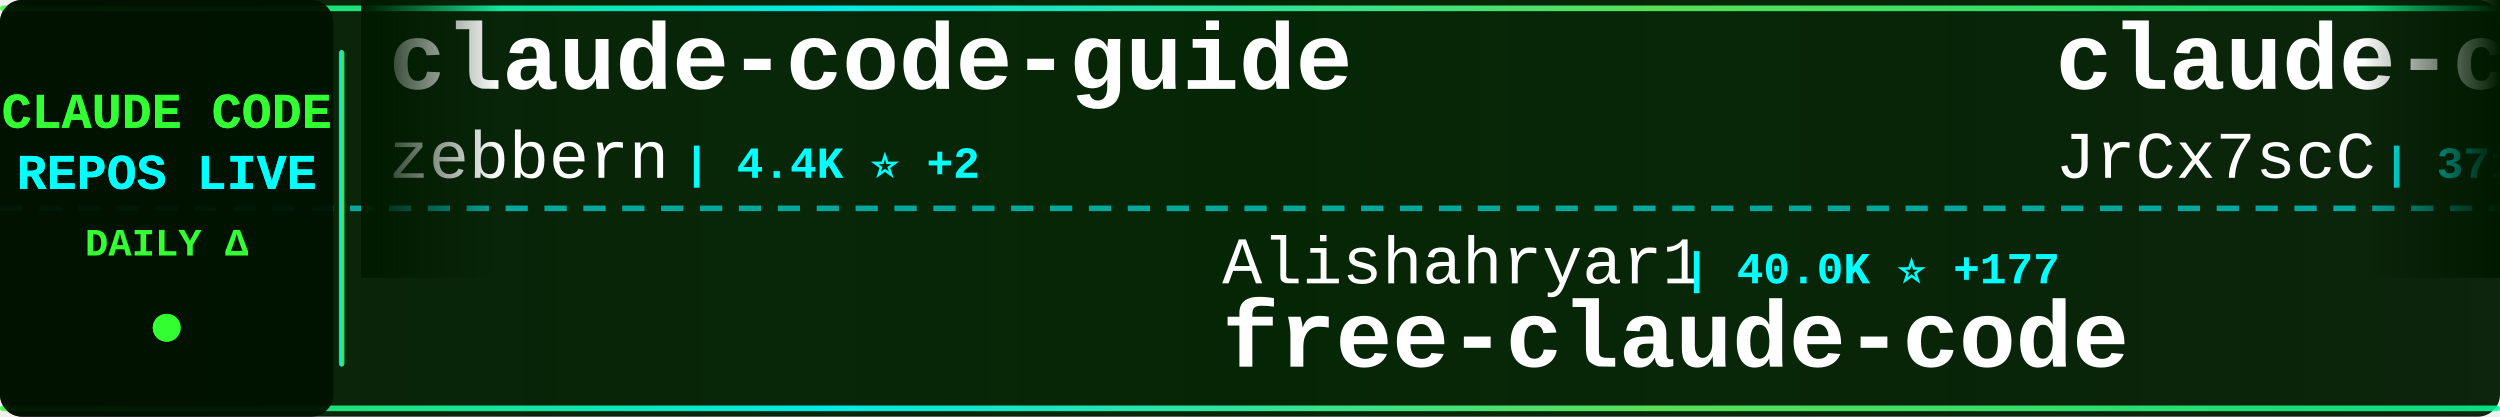
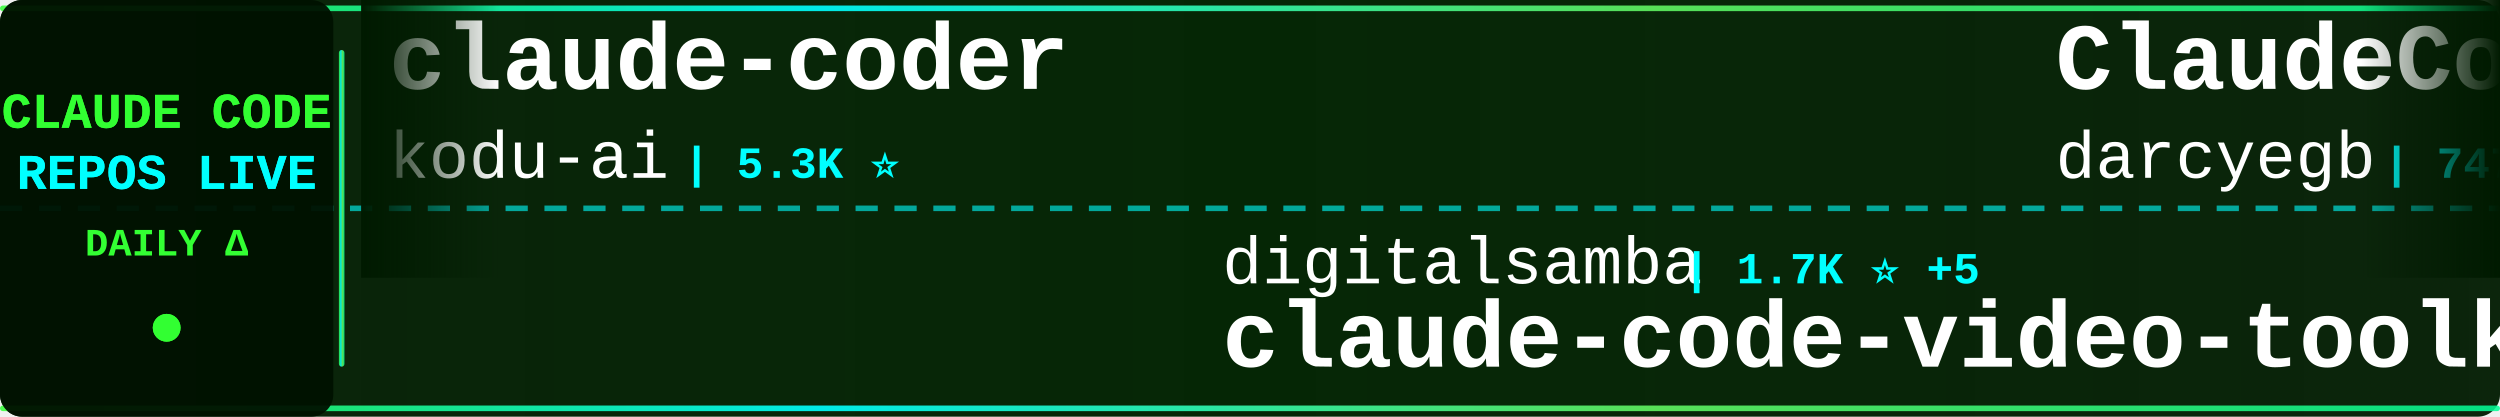
<svg xmlns="http://www.w3.org/2000/svg" width="900" height="150">
  <defs>
    <linearGradient id="tickerBg" x1="0%" y1="0%" x2="100%" y2="0%">
      <stop offset="0%" style="stop-color:#001a00;stop-opacity:0.95" />
      <stop offset="50%" style="stop-color:#002200;stop-opacity:0.98" />
      <stop offset="100%" style="stop-color:#001a00;stop-opacity:0.95" />
    </linearGradient>
    <linearGradient id="borderGrad" x1="0%" y1="0%" x2="100%" y2="0%">
      <stop offset="0%" style="stop-color:#33ff33;stop-opacity:0.85">
        <animate attributeName="stop-opacity" values="0.85;1;0.85" dur="2s" repeatCount="indefinite" />
      </stop>
      <stop offset="33%" style="stop-color:#00ffff;stop-opacity:0.9">
        <animate attributeName="stop-opacity" values="0.9;1;0.9" dur="2.2s" repeatCount="indefinite" />
      </stop>
      <stop offset="66%" style="stop-color:#66ff66;stop-opacity:0.85">
        <animate attributeName="stop-opacity" values="0.85;1;0.85" dur="1.8s" repeatCount="indefinite" />
      </stop>
      <stop offset="100%" style="stop-color:#00ff99;stop-opacity:0.85">
        <animate attributeName="stop-opacity" values="0.85;1;0.85" dur="2s" repeatCount="indefinite" />
      </stop>
    </linearGradient>
    <filter id="textGlow">
      <feGaussianBlur stdDeviation="0.1" result="coloredBlur" />
      <feMerge>
        <feMergeNode in="coloredBlur" />
        <feMergeNode in="SourceGraphic" />
      </feMerge>
    </filter>
    <filter id="metricGlow">
      <feGaussianBlur stdDeviation="0.2" result="coloredBlur" />
      <feMerge>
        <feMergeNode in="coloredBlur" />
        <feMergeNode in="SourceGraphic" />
      </feMerge>
    </filter>
    <linearGradient id="leftFade" x1="0%" y1="0%" x2="100%" y2="0%">
      <stop offset="0%" style="stop-color:#001a00;stop-opacity:1" />
      <stop offset="100%" style="stop-color:#001a00;stop-opacity:0" />
    </linearGradient>
    <linearGradient id="rightFade" x1="0%" y1="0%" x2="100%" y2="0%">
      <stop offset="0%" style="stop-color:#001a00;stop-opacity:0" />
      <stop offset="100%" style="stop-color:#001a00;stop-opacity:1" />
    </linearGradient>
  </defs>
  <rect width="900" height="150" fill="url(#tickerBg)" rx="8" />
  <rect x="0" y="2" width="900" height="2" fill="url(#borderGrad)" rx="1" />
  <rect x="0" y="146" width="900" height="2" fill="url(#borderGrad)" rx="1" />
  <line x1="0" y1="75" x2="900" y2="75" stroke="#00ffff" stroke-width="2" stroke-dasharray="8 6" opacity="0.6" />
  <rect x="0" y="0" width="120" height="150" fill="#001100" opacity="0.95" rx="8" />
  <text x="60" y="46" font-family="'Courier New', monospace" font-size="18" font-weight="bold" fill="#33ff33" text-anchor="middle" filter="url(#textGlow)">
    CLAUDE CODE
  </text>
  <text x="60" y="68" font-family="'Courier New', monospace" font-size="18" font-weight="bold" fill="#00ffff" text-anchor="middle" filter="url(#textGlow)">
    REPOS LIVE
  </text>
  <text x="60" y="92" font-family="'Courier New', monospace" font-size="14" font-weight="bold" fill="#33ff33" text-anchor="middle">
    DAILY Δ
  </text>
  <circle cx="60" cy="118" r="5" fill="#33ff33" filter="url(#metricGlow)">
    <animate attributeName="r" values="4;6;4" dur="1.5s" repeatCount="indefinite" />
    <animate attributeName="opacity" values="0.6;1;0.6" dur="1.5s" repeatCount="indefinite" />
  </circle>
  <rect x="122" y="18" width="2" height="114" fill="url(#borderGrad)" rx="1" />
  <clipPath id="tickerClip">
    <rect x="130" y="0" width="770" height="150" />
  </clipPath>
  <g clip-path="url(#tickerClip)">
    <g id="tickerItems">
      <animateTransform attributeName="transform" attributeType="XML" type="translate" from="0 0" to="-3000 0" dur="54s" repeatCount="indefinite" />
      <g transform="translate(0, 0)">
-         <text x="140" y="32" font-family="'Courier New', monospace" font-size="34" font-weight="bold" fill="#ffffff">claude-code-guide</text>
-         <text x="140" y="64" font-family="'Courier New', monospace" font-size="24" font-weight="normal" fill="#ffffff" opacity="1.0">zebbern</text>
-         <text x="246" y="64" font-family="'Courier New', monospace" font-size="16" font-weight="bold" fill="#00ffff"> | 4.4K ⭐ +2</text>
+         <text x="140" y="32" font-family="'Courier New', monospace" font-size="34" font-weight="bold" fill="#ffffff">claude-coder</text>
+         <text x="140" y="64" font-family="'Courier New', monospace" font-size="24" font-weight="normal" fill="#ffffff" opacity="1.0">kodu-ai</text>
+         <text x="246" y="64" font-family="'Courier New', monospace" font-size="16" font-weight="bold" fill="#00ffff"> | 5.3K ⭐</text>
      </g>
      <g transform="translate(300, 0)">
-         <text x="140" y="102" font-family="'Courier New', monospace" font-size="24" font-weight="normal" fill="#ffffff" opacity="1.0">Alishahryar1</text>
-         <text x="306" y="102" font-family="'Courier New', monospace" font-size="16" font-weight="bold" fill="#00ffff"> | 40.0K ⭐ +177</text>
-         <text x="140" y="132" font-family="'Courier New', monospace" font-size="34" font-weight="bold" fill="#ffffff">free-claude-code</text>
+         <text x="140" y="102" font-family="'Courier New', monospace" font-size="24" font-weight="normal" fill="#ffffff" opacity="1.0">digitalsamba</text>
+         <text x="306" y="102" font-family="'Courier New', monospace" font-size="16" font-weight="bold" fill="#00ffff"> | 1.7K ⭐ +5</text>
+         <text x="140" y="132" font-family="'Courier New', monospace" font-size="34" font-weight="bold" fill="#ffffff">claude-code-video-toolki...</text>
      </g>
      <g transform="translate(600, 0)">
-         <text x="140" y="32" font-family="'Courier New', monospace" font-size="34" font-weight="bold" fill="#ffffff">claude-code-source</text>
-         <text x="140" y="64" font-family="'Courier New', monospace" font-size="24" font-weight="normal" fill="#ffffff" opacity="1.0">JrCx7scC</text>
-         <text x="258" y="64" font-family="'Courier New', monospace" font-size="16" font-weight="bold" fill="#00ffff"> | 371 ⭐</text>
+         <text x="140" y="32" font-family="'Courier New', monospace" font-size="34" font-weight="bold" fill="#ffffff">ClaudeCodeAgents</text>
+         <text x="140" y="64" font-family="'Courier New', monospace" font-size="24" font-weight="normal" fill="#ffffff" opacity="1.0">darcyegb</text>
+         <text x="258" y="64" font-family="'Courier New', monospace" font-size="16" font-weight="bold" fill="#00ffff"> | 747 ⭐</text>
      </g>
      <g transform="translate(900, 0)">
-         <text x="140" y="102" font-family="'Courier New', monospace" font-size="24" font-weight="normal" fill="#ffffff" opacity="1.0">shanraisshan</text>
-         <text x="306" y="102" font-family="'Courier New', monospace" font-size="16" font-weight="bold" fill="#00ffff"> | 62.6K ⭐ +59</text>
-         <text x="140" y="132" font-family="'Courier New', monospace" font-size="34" font-weight="bold" fill="#ffffff">claude-code-best-practic...</text>
+         <text x="140" y="102" font-family="'Courier New', monospace" font-size="24" font-weight="normal" fill="#ffffff" opacity="1.0">disler</text>
+         <text x="234" y="102" font-family="'Courier New', monospace" font-size="16" font-weight="bold" fill="#00ffff"> | 3.8K ⭐ +3</text>
+         <text x="140" y="132" font-family="'Courier New', monospace" font-size="34" font-weight="bold" fill="#ffffff">claude-code-hooks-master...</text>
      </g>
      <g transform="translate(1200, 0)">
-         <text x="140" y="32" font-family="'Courier New', monospace" font-size="34" font-weight="bold" fill="#ffffff">claude_codex_bridge</text>
-         <text x="140" y="64" font-family="'Courier New', monospace" font-size="24" font-weight="normal" fill="#ffffff" opacity="1.0">SeemSeam</text>
-         <text x="258" y="64" font-family="'Courier New', monospace" font-size="16" font-weight="bold" fill="#00ffff"> | 3.3K ⭐ +11</text>
+         <text x="140" y="32" font-family="'Courier New', monospace" font-size="34" font-weight="bold" fill="#ffffff">claude-code</text>
+         <text x="140" y="64" font-family="'Courier New', monospace" font-size="24" font-weight="normal" fill="#ffffff" opacity="1.0">codeaashu</text>
+         <text x="270" y="64" font-family="'Courier New', monospace" font-size="16" font-weight="bold" fill="#00ffff"> | 3.1K ⭐ +8</text>
      </g>
      <g transform="translate(1500, 0)">
-         <text x="140" y="102" font-family="'Courier New', monospace" font-size="24" font-weight="normal" fill="#ffffff" opacity="1.0">Chachamaru127</text>
-         <text x="318" y="102" font-family="'Courier New', monospace" font-size="16" font-weight="bold" fill="#00ffff"> | 3.0K ⭐ +4</text>
-         <text x="140" y="132" font-family="'Courier New', monospace" font-size="34" font-weight="bold" fill="#ffffff">claude-code-harness</text>
+         <text x="140" y="102" font-family="'Courier New', monospace" font-size="24" font-weight="normal" fill="#ffffff" opacity="1.0">luongnv89</text>
+         <text x="270" y="102" font-family="'Courier New', monospace" font-size="16" font-weight="bold" fill="#00ffff"> | 39.8K ⭐ +47</text>
+         <text x="140" y="132" font-family="'Courier New', monospace" font-size="34" font-weight="bold" fill="#ffffff">claude-howto</text>
      </g>
      <g transform="translate(1800, 0)">
-         <text x="140" y="32" font-family="'Courier New', monospace" font-size="34" font-weight="bold" fill="#ffffff">claude-code-tips</text>
-         <text x="140" y="64" font-family="'Courier New', monospace" font-size="24" font-weight="normal" fill="#ffffff" opacity="1.0">ykdojo</text>
-         <text x="234" y="64" font-family="'Courier New', monospace" font-size="16" font-weight="bold" fill="#00ffff"> | 9.2K ⭐ +25</text>
+         <text x="140" y="32" font-family="'Courier New', monospace" font-size="34" font-weight="bold" fill="#ffffff">claude-code-security-rev...</text>
+         <text x="140" y="64" font-family="'Courier New', monospace" font-size="24" font-weight="normal" fill="#ffffff" opacity="1.0">anthropics</text>
+         <text x="282" y="64" font-family="'Courier New', monospace" font-size="16" font-weight="bold" fill="#00ffff"> | 5.5K ⭐ +12</text>
      </g>
      <g transform="translate(2100, 0)">
-         <text x="140" y="102" font-family="'Courier New', monospace" font-size="24" font-weight="normal" fill="#ffffff" opacity="1.0">hangsman</text>
-         <text x="258" y="102" font-family="'Courier New', monospace" font-size="16" font-weight="bold" fill="#00ffff"> | 787 ⭐</text>
-         <text x="140" y="132" font-family="'Courier New', monospace" font-size="34" font-weight="bold" fill="#ffffff">claude-code-source</text>
+         <text x="140" y="102" font-family="'Courier New', monospace" font-size="24" font-weight="normal" fill="#ffffff" opacity="1.0">shareAI-lab</text>
+         <text x="294" y="102" font-family="'Courier New', monospace" font-size="16" font-weight="bold" fill="#00ffff"> | 71.0K ⭐ +113</text>
+         <text x="140" y="132" font-family="'Courier New', monospace" font-size="34" font-weight="bold" fill="#ffffff">learn-claude-code</text>
      </g>
      <g transform="translate(2400, 0)">
-         <text x="140" y="32" font-family="'Courier New', monospace" font-size="34" font-weight="bold" fill="#ffffff">claude-code</text>
-         <text x="140" y="64" font-family="'Courier New', monospace" font-size="24" font-weight="normal" fill="#ffffff" opacity="1.0">xorespesp</text>
-         <text x="270" y="64" font-family="'Courier New', monospace" font-size="16" font-weight="bold" fill="#00ffff"> | 229 ⭐</text>
+         <text x="140" y="32" font-family="'Courier New', monospace" font-size="34" font-weight="bold" fill="#ffffff">Open-ClaudeCode</text>
+         <text x="140" y="64" font-family="'Courier New', monospace" font-size="24" font-weight="normal" fill="#ffffff" opacity="1.0">LING71671</text>
+         <text x="270" y="64" font-family="'Courier New', monospace" font-size="16" font-weight="bold" fill="#00ffff"> | 917 ⭐ +1</text>
      </g>
      <g transform="translate(2700, 0)">
-         <text x="140" y="102" font-family="'Courier New', monospace" font-size="24" font-weight="normal" fill="#ffffff" opacity="1.0">alejandrobalderas</text>
-         <text x="366" y="102" font-family="'Courier New', monospace" font-size="16" font-weight="bold" fill="#00ffff"> | 2.7K ⭐ +7</text>
-         <text x="140" y="132" font-family="'Courier New', monospace" font-size="34" font-weight="bold" fill="#ffffff">claude-code-from-source</text>
+         <text x="140" y="102" font-family="'Courier New', monospace" font-size="24" font-weight="normal" fill="#ffffff" opacity="1.0">freestylefly</text>
+         <text x="306" y="102" font-family="'Courier New', monospace" font-size="16" font-weight="bold" fill="#00ffff"> | 128 ⭐</text>
+         <text x="140" y="132" font-family="'Courier New', monospace" font-size="34" font-weight="bold" fill="#ffffff">claude-code</text>
      </g>
      <g transform="translate(3000, 0)">
-         <text x="140" y="32" font-family="'Courier New', monospace" font-size="34" font-weight="bold" fill="#ffffff">claude-code-guide</text>
-         <text x="140" y="64" font-family="'Courier New', monospace" font-size="24" font-weight="normal" fill="#ffffff" opacity="1.0">zebbern</text>
-         <text x="246" y="64" font-family="'Courier New', monospace" font-size="16" font-weight="bold" fill="#00ffff"> | 4.4K ⭐ +2</text>
+         <text x="140" y="32" font-family="'Courier New', monospace" font-size="34" font-weight="bold" fill="#ffffff">claude-coder</text>
+         <text x="140" y="64" font-family="'Courier New', monospace" font-size="24" font-weight="normal" fill="#ffffff" opacity="1.0">kodu-ai</text>
+         <text x="246" y="64" font-family="'Courier New', monospace" font-size="16" font-weight="bold" fill="#00ffff"> | 5.3K ⭐</text>
      </g>
      <g transform="translate(3300, 0)">
-         <text x="140" y="102" font-family="'Courier New', monospace" font-size="24" font-weight="normal" fill="#ffffff" opacity="1.0">Alishahryar1</text>
-         <text x="306" y="102" font-family="'Courier New', monospace" font-size="16" font-weight="bold" fill="#00ffff"> | 40.0K ⭐ +177</text>
-         <text x="140" y="132" font-family="'Courier New', monospace" font-size="34" font-weight="bold" fill="#ffffff">free-claude-code</text>
+         <text x="140" y="102" font-family="'Courier New', monospace" font-size="24" font-weight="normal" fill="#ffffff" opacity="1.0">digitalsamba</text>
+         <text x="306" y="102" font-family="'Courier New', monospace" font-size="16" font-weight="bold" fill="#00ffff"> | 1.7K ⭐ +5</text>
+         <text x="140" y="132" font-family="'Courier New', monospace" font-size="34" font-weight="bold" fill="#ffffff">claude-code-video-toolki...</text>
      </g>
      <g transform="translate(3600, 0)">
-         <text x="140" y="32" font-family="'Courier New', monospace" font-size="34" font-weight="bold" fill="#ffffff">claude-code-source</text>
-         <text x="140" y="64" font-family="'Courier New', monospace" font-size="24" font-weight="normal" fill="#ffffff" opacity="1.0">JrCx7scC</text>
-         <text x="258" y="64" font-family="'Courier New', monospace" font-size="16" font-weight="bold" fill="#00ffff"> | 371 ⭐</text>
+         <text x="140" y="32" font-family="'Courier New', monospace" font-size="34" font-weight="bold" fill="#ffffff">ClaudeCodeAgents</text>
+         <text x="140" y="64" font-family="'Courier New', monospace" font-size="24" font-weight="normal" fill="#ffffff" opacity="1.0">darcyegb</text>
+         <text x="258" y="64" font-family="'Courier New', monospace" font-size="16" font-weight="bold" fill="#00ffff"> | 747 ⭐</text>
      </g>
      <g transform="translate(3900, 0)">
-         <text x="140" y="102" font-family="'Courier New', monospace" font-size="24" font-weight="normal" fill="#ffffff" opacity="1.0">shanraisshan</text>
-         <text x="306" y="102" font-family="'Courier New', monospace" font-size="16" font-weight="bold" fill="#00ffff"> | 62.6K ⭐ +59</text>
-         <text x="140" y="132" font-family="'Courier New', monospace" font-size="34" font-weight="bold" fill="#ffffff">claude-code-best-practic...</text>
+         <text x="140" y="102" font-family="'Courier New', monospace" font-size="24" font-weight="normal" fill="#ffffff" opacity="1.0">disler</text>
+         <text x="234" y="102" font-family="'Courier New', monospace" font-size="16" font-weight="bold" fill="#00ffff"> | 3.8K ⭐ +3</text>
+         <text x="140" y="132" font-family="'Courier New', monospace" font-size="34" font-weight="bold" fill="#ffffff">claude-code-hooks-master...</text>
      </g>
    </g>
  </g>
  <rect x="130" y="0" width="50" height="100" fill="url(#leftFade)" />
  <rect x="850" y="0" width="50" height="100" fill="url(#rightFade)" />
</svg>
